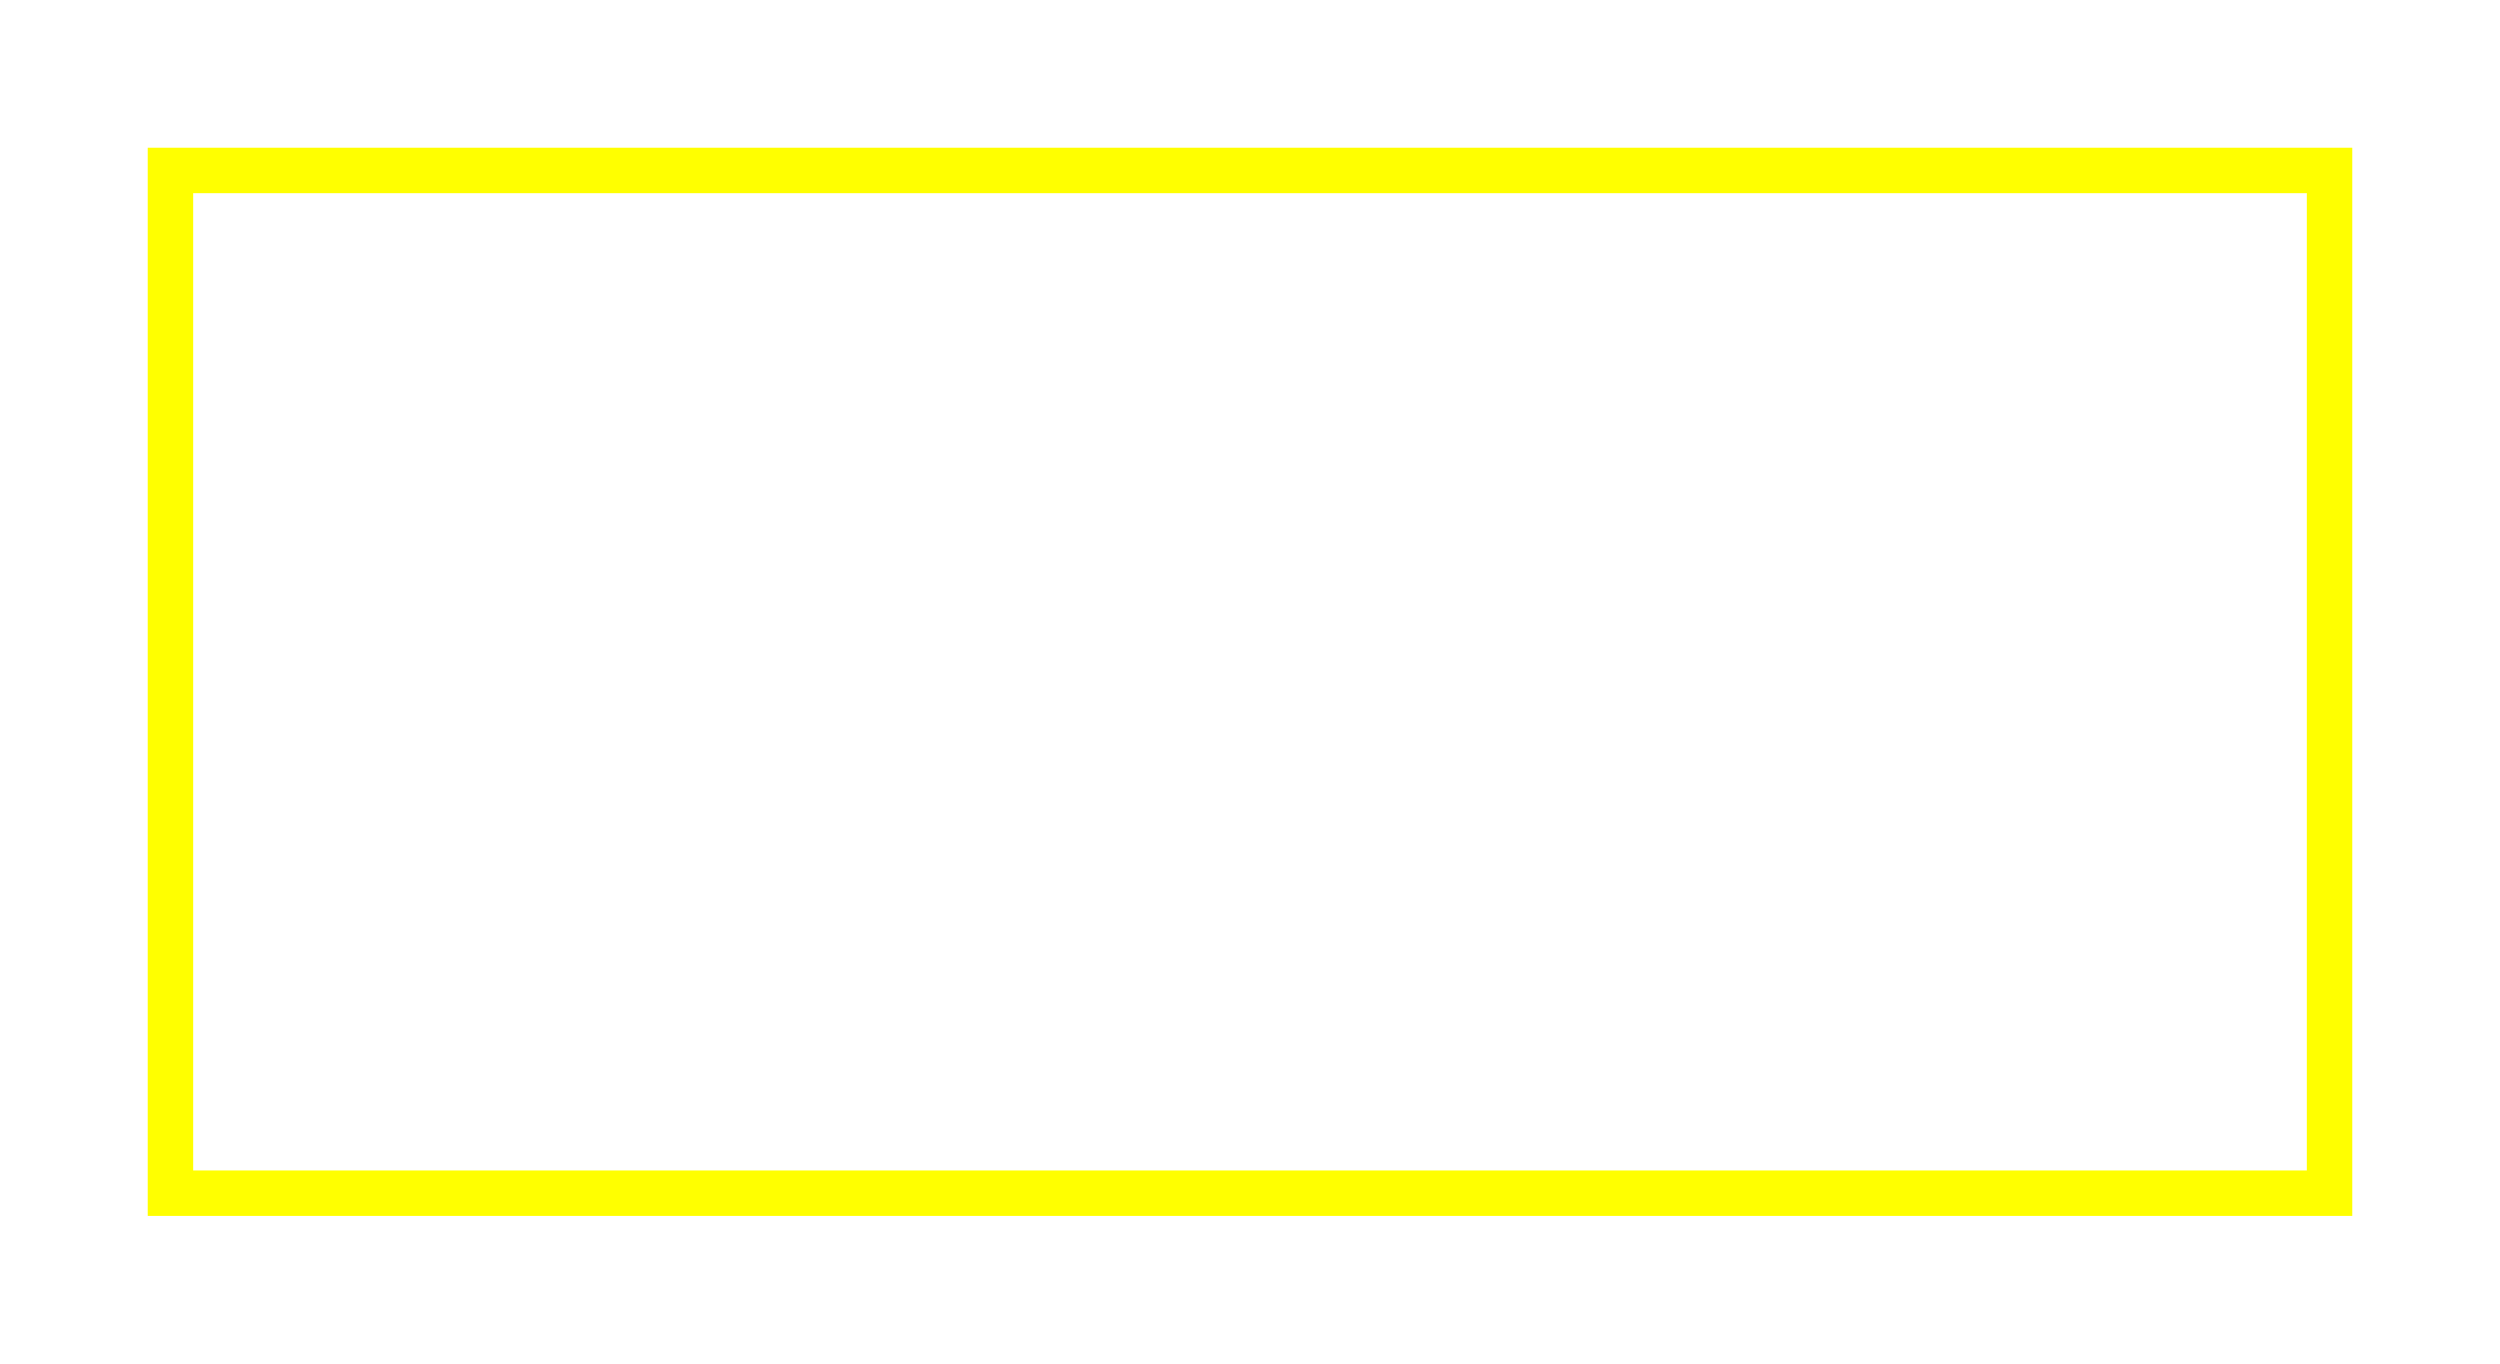
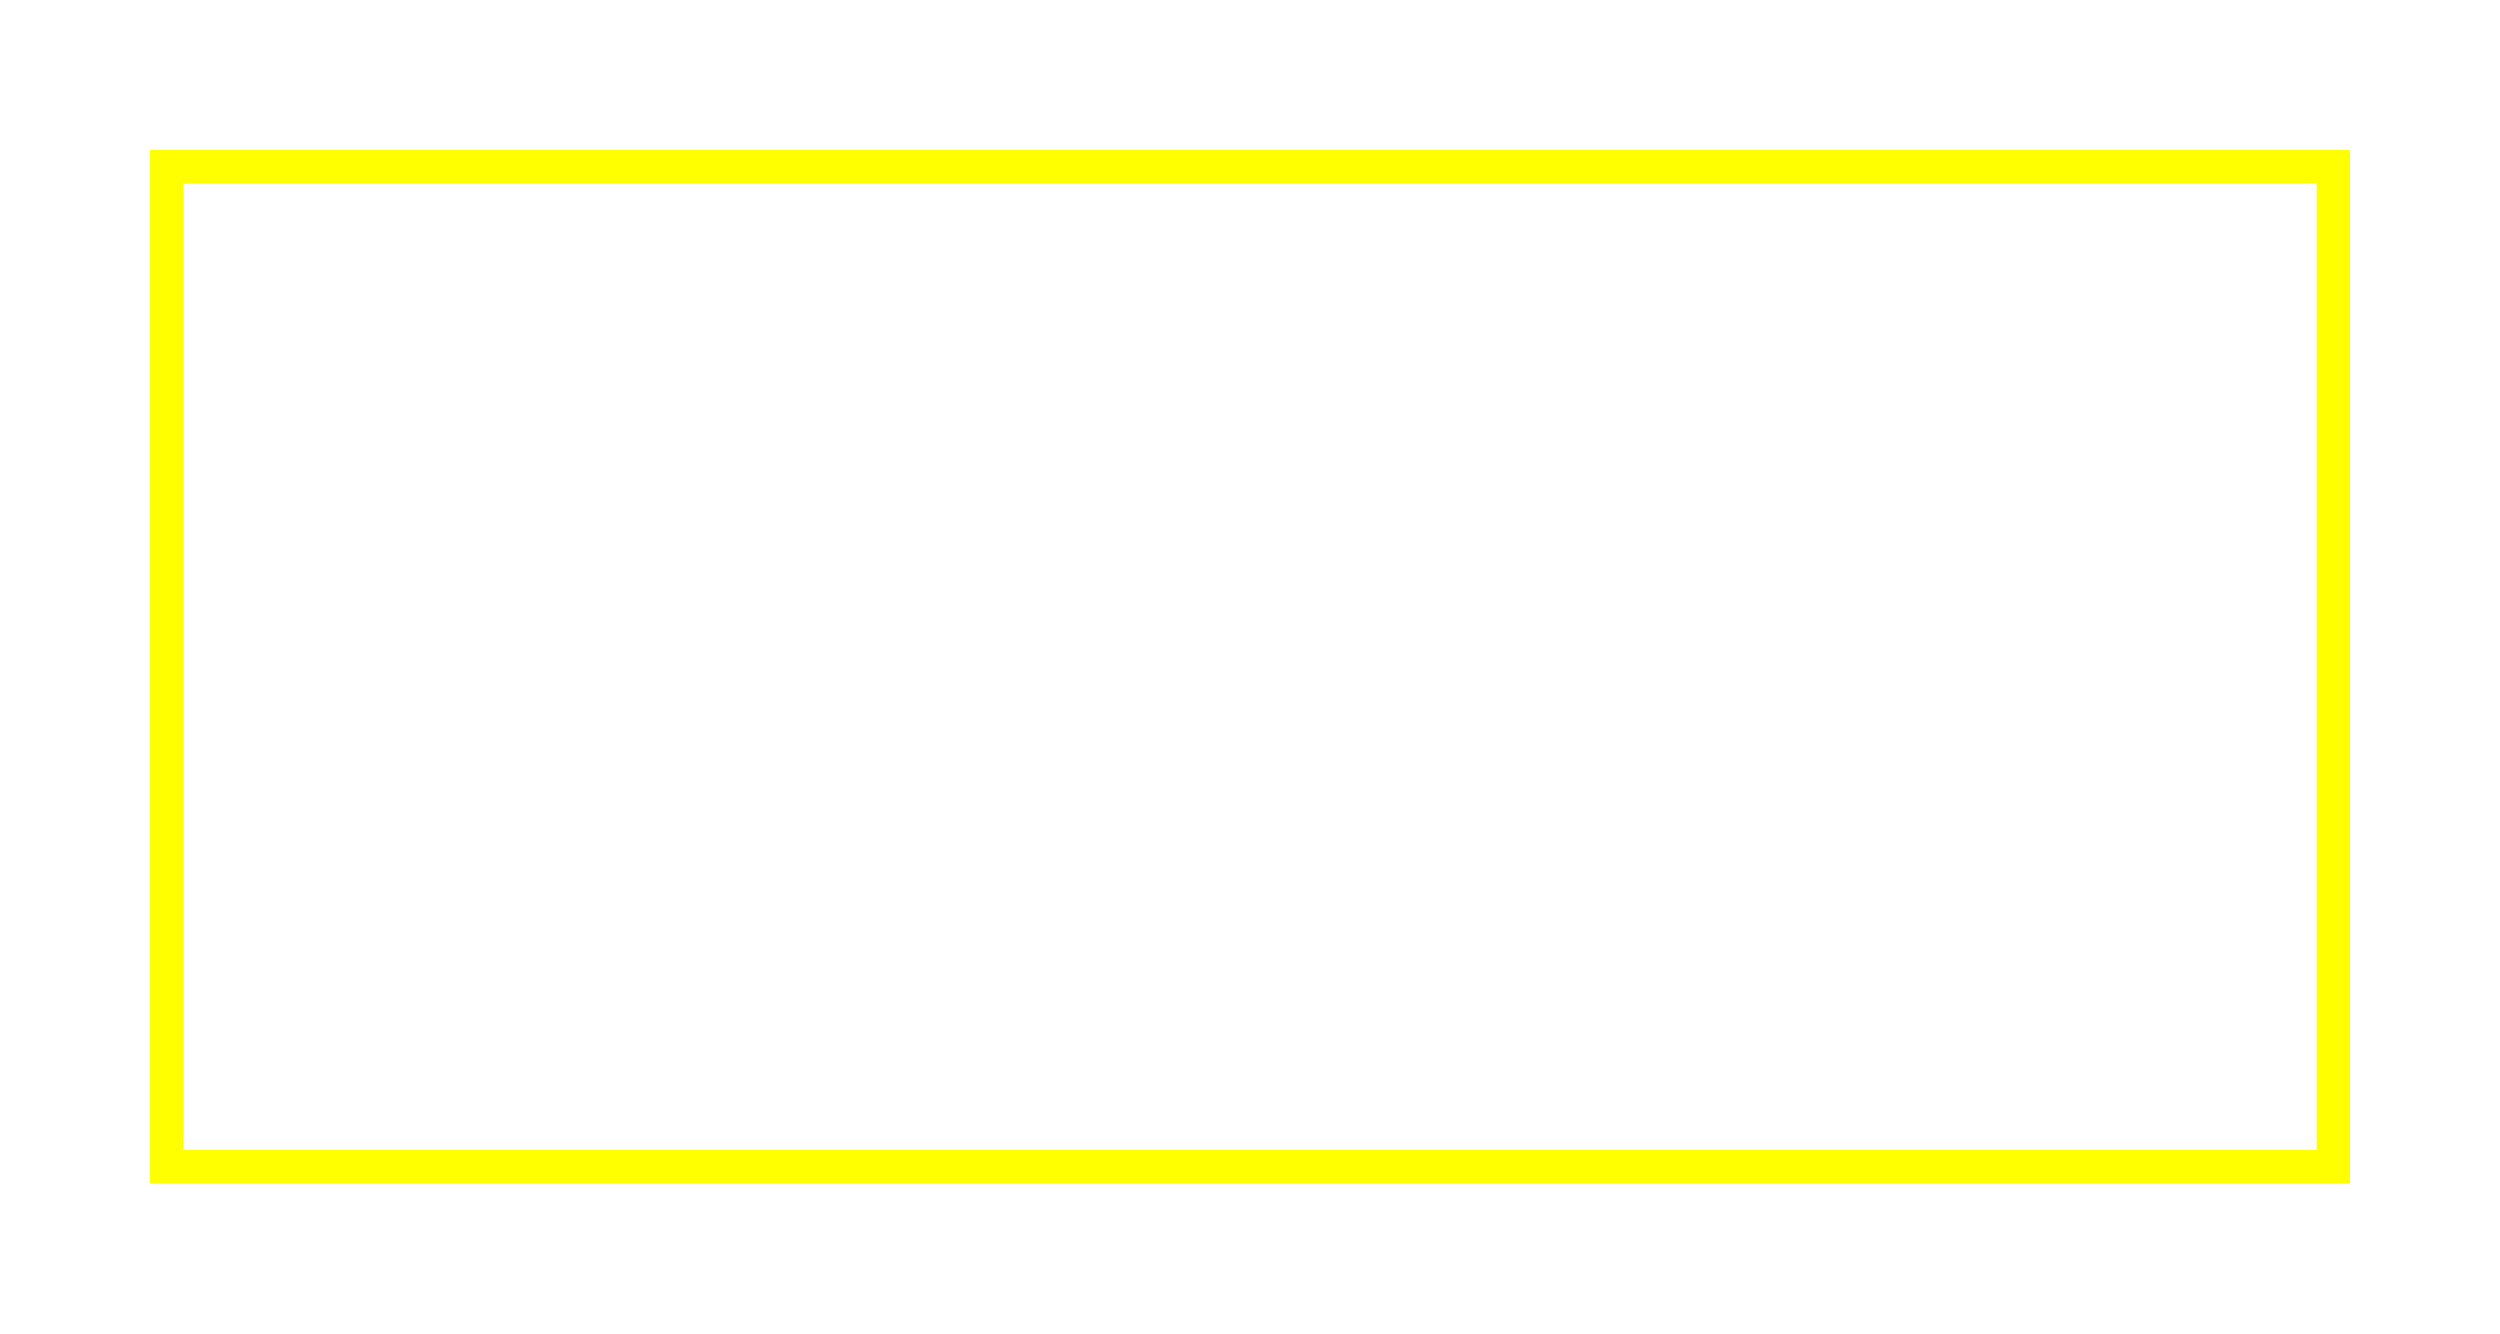
- <svg xmlns="http://www.w3.org/2000/svg" version="1.1" width="220" height="120">
-   <rect x="15" y="15" width="190" height="90" stroke="#FFFF00" stroke-width="4" fill="transparent" />
+ <svg xmlns="http://www.w3.org/2000/svg" version="1.1" width="150" height="80">
+   <rect x="10" y="10" width="130" height="60" stroke="#FFFF00" stroke-width="2" fill="transparent" />
</svg>
